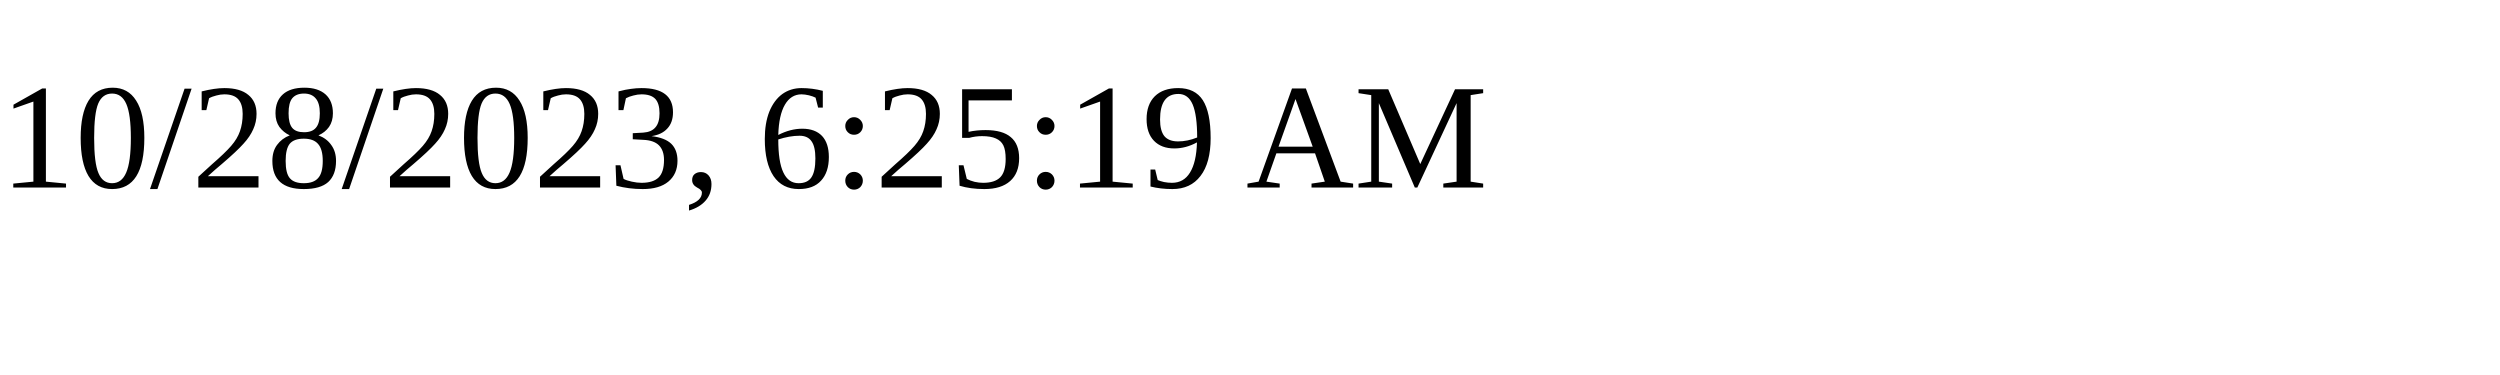
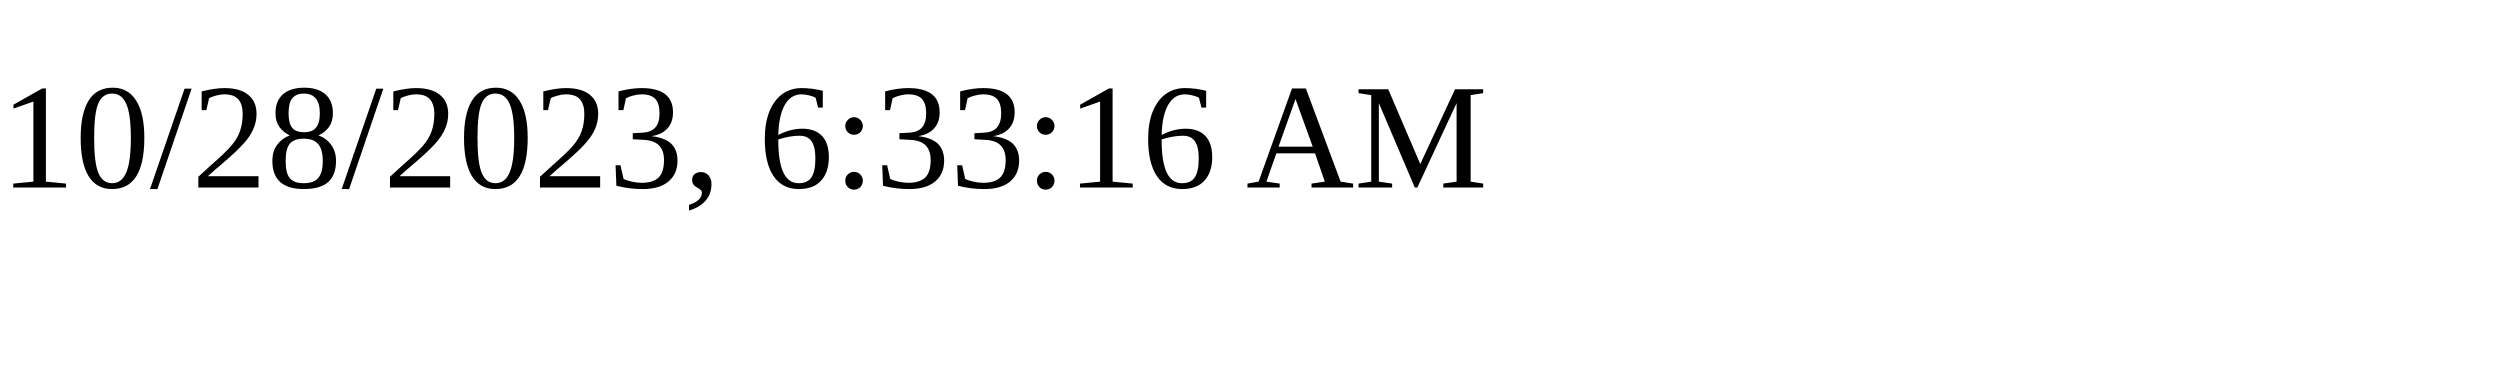
<svg xmlns="http://www.w3.org/2000/svg" height="30" width="200">
-   <text x="0" y="15">10/28/2023, 6:25:19 AM</text>
+   <text x="0" y="15">10/28/2023, 6:33:16 AM</text>
</svg>
